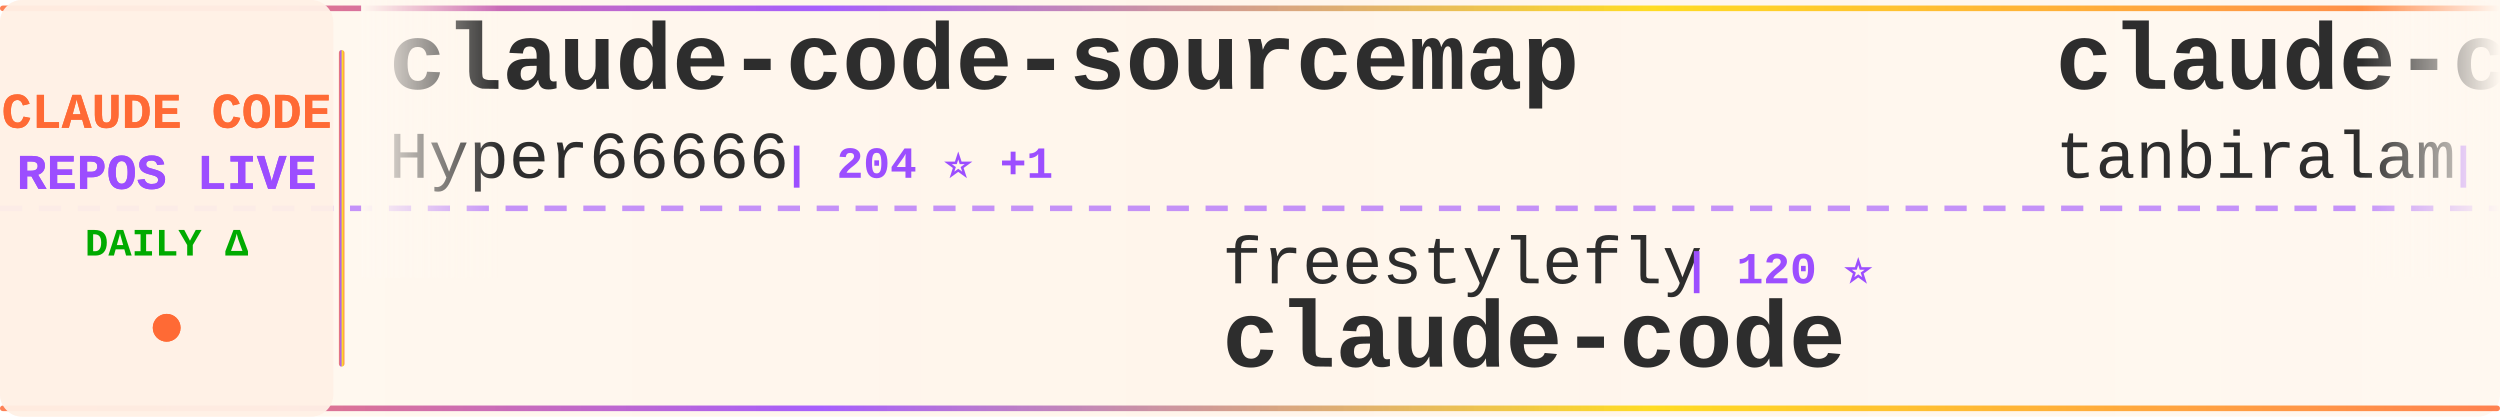
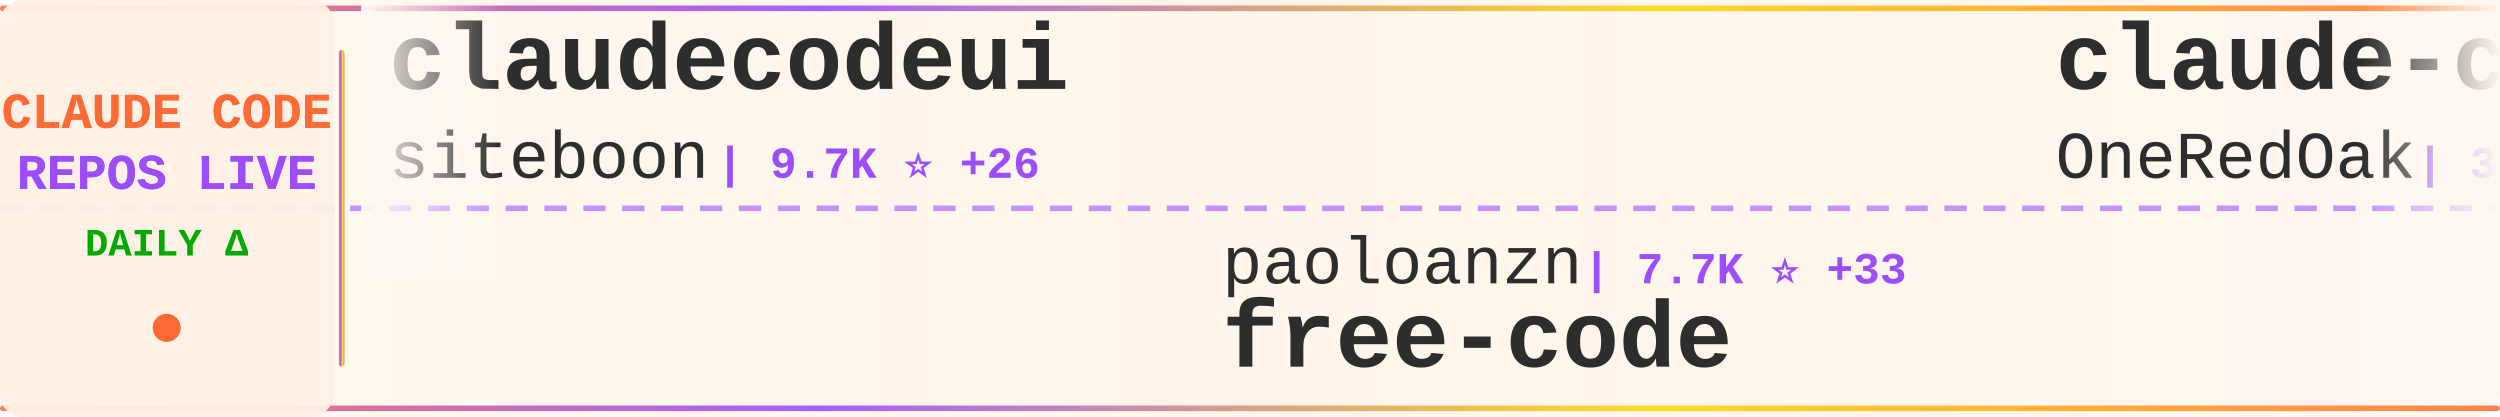
<svg xmlns="http://www.w3.org/2000/svg" width="900" height="150">
  <defs>
    <linearGradient id="tickerBg" x1="0%" y1="0%" x2="100%" y2="0%">
      <stop offset="0%" style="stop-color:#fff8f0;stop-opacity:0.98" />
      <stop offset="50%" style="stop-color:#fff5eb;stop-opacity:1" />
      <stop offset="100%" style="stop-color:#fff8f0;stop-opacity:0.98" />
    </linearGradient>
    <linearGradient id="borderGrad" x1="0%" y1="0%" x2="100%" y2="0%">
      <stop offset="0%" style="stop-color:#FF6B35;stop-opacity:0.85">
        <animate attributeName="stop-opacity" values="0.85;1;0.85" dur="2s" repeatCount="indefinite" />
      </stop>
      <stop offset="33%" style="stop-color:#9C4EFF;stop-opacity:0.9">
        <animate attributeName="stop-opacity" values="0.9;1;0.9" dur="2.2s" repeatCount="indefinite" />
      </stop>
      <stop offset="66%" style="stop-color:#FFD700;stop-opacity:0.85">
        <animate attributeName="stop-opacity" values="0.85;1;0.85" dur="1.8s" repeatCount="indefinite" />
      </stop>
      <stop offset="100%" style="stop-color:#FF6B35;stop-opacity:0.85">
        <animate attributeName="stop-opacity" values="0.85;1;0.85" dur="2s" repeatCount="indefinite" />
      </stop>
    </linearGradient>
    <filter id="textGlow">
      <feGaussianBlur stdDeviation="0.15" result="coloredBlur" />
      <feMerge>
        <feMergeNode in="coloredBlur" />
        <feMergeNode in="SourceGraphic" />
      </feMerge>
    </filter>
    <filter id="metricGlow">
      <feGaussianBlur stdDeviation="0.2" result="coloredBlur" />
      <feMerge>
        <feMergeNode in="coloredBlur" />
        <feMergeNode in="SourceGraphic" />
      </feMerge>
    </filter>
    <linearGradient id="leftFade" x1="0%" y1="0%" x2="100%" y2="0%">
      <stop offset="0%" style="stop-color:#fff8f0;stop-opacity:1" />
      <stop offset="100%" style="stop-color:#fff8f0;stop-opacity:0" />
    </linearGradient>
    <linearGradient id="rightFade" x1="0%" y1="0%" x2="100%" y2="0%">
      <stop offset="0%" style="stop-color:#fff8f0;stop-opacity:0" />
      <stop offset="100%" style="stop-color:#fff8f0;stop-opacity:1" />
    </linearGradient>
  </defs>
  <rect width="900" height="150" fill="url(#tickerBg)" rx="8" />
  <rect x="0" y="2" width="900" height="2" fill="url(#borderGrad)" rx="1" />
  <rect x="0" y="146" width="900" height="2" fill="url(#borderGrad)" rx="1" />
  <line x1="0" y1="75" x2="900" y2="75" stroke="#9C4EFF" stroke-width="2" stroke-dasharray="8 6" opacity="0.6" />
  <rect x="0" y="0" width="120" height="150" fill="#fff0e6" opacity="0.95" rx="8" />
  <text x="60" y="46" font-family="'Courier New', monospace" font-size="18" font-weight="bold" fill="#FF6B35" text-anchor="middle" filter="url(#textGlow)">
    CLAUDE CODE
  </text>
  <text x="60" y="68" font-family="'Courier New', monospace" font-size="18" font-weight="bold" fill="#9C4EFF" text-anchor="middle" filter="url(#textGlow)">
    REPOS LIVE
  </text>
  <text x="60" y="92" font-family="'Courier New', monospace" font-size="14" font-weight="bold" fill="#00aa00" text-anchor="middle">
    DAILY Δ
  </text>
  <circle cx="60" cy="118" r="5" fill="#FF6B35" filter="url(#metricGlow)">
    <animate attributeName="r" values="4;6;4" dur="1.5s" repeatCount="indefinite" />
    <animate attributeName="opacity" values="0.6;1;0.6" dur="1.5s" repeatCount="indefinite" />
  </circle>
  <rect x="122" y="18" width="2" height="114" fill="url(#borderGrad)" rx="1" />
  <clipPath id="tickerClip">
    <rect x="130" y="0" width="770" height="150" />
  </clipPath>
  <g clip-path="url(#tickerClip)">
    <g id="tickerItems">
      <animateTransform attributeName="transform" attributeType="XML" type="translate" from="0 0" to="-3000 0" dur="54s" repeatCount="indefinite" />
      <g transform="translate(0, 0)">
-         <text x="140" y="32" font-family="'Courier New', monospace" font-size="34" font-weight="bold" fill="#2d2d2d">claude-code-sourcemap</text>
-         <text x="140" y="64" font-family="'Courier New', monospace" font-size="24" font-weight="normal" fill="#2d2d2d" opacity="1.0">Hyper66666</text>
-         <text x="282" y="64" font-family="'Courier New', monospace" font-size="16" font-weight="bold" fill="#9C4EFF"> | 204 ⭐ +1</text>
+         <text x="140" y="32" font-family="'Courier New', monospace" font-size="34" font-weight="bold" fill="#2d2d2d">claudecodeui</text>
+         <text x="140" y="64" font-family="'Courier New', monospace" font-size="24" font-weight="normal" fill="#2d2d2d" opacity="1.0">siteboon</text>
+         <text x="258" y="64" font-family="'Courier New', monospace" font-size="16" font-weight="bold" fill="#9C4EFF"> | 9.7K ⭐ +26</text>
      </g>
      <g transform="translate(300, 0)">
-         <text x="140" y="102" font-family="'Courier New', monospace" font-size="24" font-weight="normal" fill="#2d2d2d" opacity="1.0">freestylefly</text>
-         <text x="306" y="102" font-family="'Courier New', monospace" font-size="16" font-weight="bold" fill="#9C4EFF"> | 120 ⭐</text>
-         <text x="140" y="132" font-family="'Courier New', monospace" font-size="34" font-weight="bold" fill="#2d2d2d">claude-code</text>
+         <text x="140" y="102" font-family="'Courier New', monospace" font-size="24" font-weight="normal" fill="#2d2d2d" opacity="1.0">paoloanzn</text>
+         <text x="270" y="102" font-family="'Courier New', monospace" font-size="16" font-weight="bold" fill="#9C4EFF"> | 7.7K ⭐ +33</text>
+         <text x="140" y="132" font-family="'Courier New', monospace" font-size="34" font-weight="bold" fill="#2d2d2d">free-code</text>
      </g>
      <g transform="translate(600, 0)">
-         <text x="140" y="32" font-family="'Courier New', monospace" font-size="34" font-weight="bold" fill="#2d2d2d">claude-code</text>
-         <text x="140" y="64" font-family="'Courier New', monospace" font-size="24" font-weight="normal" fill="#2d2d2d" opacity="1.0">tanbiralam</text>
-         <text x="282" y="64" font-family="'Courier New', monospace" font-size="16" font-weight="bold" fill="#9C4EFF"> | 1.4K ⭐ +11</text>
+         <text x="140" y="32" font-family="'Courier New', monospace" font-size="34" font-weight="bold" fill="#2d2d2d">claude-code-workflows</text>
+         <text x="140" y="64" font-family="'Courier New', monospace" font-size="24" font-weight="normal" fill="#2d2d2d" opacity="1.0">OneRedOak</text>
+         <text x="270" y="64" font-family="'Courier New', monospace" font-size="16" font-weight="bold" fill="#9C4EFF"> | 3.8K ⭐ +1</text>
      </g>
      <g transform="translate(900, 0)">
-         <text x="140" y="102" font-family="'Courier New', monospace" font-size="24" font-weight="normal" fill="#2d2d2d" opacity="1.0">kodu-ai</text>
-         <text x="246" y="102" font-family="'Courier New', monospace" font-size="16" font-weight="bold" fill="#9C4EFF"> | 5.3K ⭐ +1</text>
-         <text x="140" y="132" font-family="'Courier New', monospace" font-size="34" font-weight="bold" fill="#2d2d2d">claude-coder</text>
+         <text x="140" y="102" font-family="'Courier New', monospace" font-size="24" font-weight="normal" fill="#2d2d2d" opacity="1.0">RichardAtCT</text>
+         <text x="294" y="102" font-family="'Courier New', monospace" font-size="16" font-weight="bold" fill="#9C4EFF"> | 2.4K ⭐ +7</text>
+         <text x="140" y="132" font-family="'Courier New', monospace" font-size="34" font-weight="bold" fill="#2d2d2d">claude-code-telegram</text>
      </g>
      <g transform="translate(1200, 0)">
-         <text x="140" y="32" font-family="'Courier New', monospace" font-size="34" font-weight="bold" fill="#2d2d2d">claude-code-settings</text>
-         <text x="140" y="64" font-family="'Courier New', monospace" font-size="24" font-weight="normal" fill="#2d2d2d" opacity="1.0">feiskyer</text>
-         <text x="258" y="64" font-family="'Courier New', monospace" font-size="16" font-weight="bold" fill="#9C4EFF"> | 1.4K ⭐ +1</text>
+         <text x="140" y="32" font-family="'Courier New', monospace" font-size="34" font-weight="bold" fill="#2d2d2d">claude-code</text>
+         <text x="140" y="64" font-family="'Courier New', monospace" font-size="24" font-weight="normal" fill="#2d2d2d" opacity="1.0">RishabhK103</text>
+         <text x="294" y="64" font-family="'Courier New', monospace" font-size="16" font-weight="bold" fill="#9C4EFF"> | 54 ⭐</text>
      </g>
      <g transform="translate(1500, 0)">
-         <text x="140" y="102" font-family="'Courier New', monospace" font-size="24" font-weight="normal" fill="#2d2d2d" opacity="1.0">luongnv89</text>
-         <text x="270" y="102" font-family="'Courier New', monospace" font-size="16" font-weight="bold" fill="#9C4EFF"> | 25.4K ⭐ +420</text>
-         <text x="140" y="132" font-family="'Courier New', monospace" font-size="34" font-weight="bold" fill="#2d2d2d">claude-howto</text>
+         <text x="140" y="102" font-family="'Courier New', monospace" font-size="24" font-weight="normal" fill="#2d2d2d" opacity="1.0">diet103</text>
+         <text x="246" y="102" font-family="'Courier New', monospace" font-size="16" font-weight="bold" fill="#9C4EFF"> | 9.4K ⭐ +5</text>
+         <text x="140" y="132" font-family="'Courier New', monospace" font-size="34" font-weight="bold" fill="#2d2d2d">claude-code-infrastructu...</text>
      </g>
      <g transform="translate(1800, 0)">
-         <text x="140" y="32" font-family="'Courier New', monospace" font-size="34" font-weight="bold" fill="#2d2d2d">edmunds-claude-code</text>
-         <text x="140" y="64" font-family="'Courier New', monospace" font-size="24" font-weight="normal" fill="#2d2d2d" opacity="1.0">edmund-io</text>
-         <text x="270" y="64" font-family="'Courier New', monospace" font-size="16" font-weight="bold" fill="#9C4EFF"> | 1.4K ⭐ +3</text>
+         <text x="140" y="32" font-family="'Courier New', monospace" font-size="34" font-weight="bold" fill="#2d2d2d">claude-skills</text>
+         <text x="140" y="64" font-family="'Courier New', monospace" font-size="24" font-weight="normal" fill="#2d2d2d" opacity="1.0">alirezarezvani</text>
+         <text x="330" y="64" font-family="'Courier New', monospace" font-size="16" font-weight="bold" fill="#9C4EFF"> | 10.7K ⭐ +167</text>
      </g>
      <g transform="translate(2100, 0)">
-         <text x="140" y="102" font-family="'Courier New', monospace" font-size="24" font-weight="normal" fill="#2d2d2d" opacity="1.0">ponponon</text>
-         <text x="258" y="102" font-family="'Courier New', monospace" font-size="16" font-weight="bold" fill="#9C4EFF"> | 2.1K ⭐ +8</text>
-         <text x="140" y="132" font-family="'Courier New', monospace" font-size="34" font-weight="bold" fill="#2d2d2d">claude_code_src</text>
+         <text x="140" y="102" font-family="'Courier New', monospace" font-size="24" font-weight="normal" fill="#2d2d2d" opacity="1.0">wanshuiyin</text>
+         <text x="282" y="102" font-family="'Courier New', monospace" font-size="16" font-weight="bold" fill="#9C4EFF"> | 6.3K ⭐ +112</text>
+         <text x="140" y="132" font-family="'Courier New', monospace" font-size="34" font-weight="bold" fill="#2d2d2d">Auto-claude-code-researc...</text>
      </g>
      <g transform="translate(2400, 0)">
+         <text x="140" y="32" font-family="'Courier New', monospace" font-size="34" font-weight="bold" fill="#2d2d2d">claude-code-security-rev...</text>
+         <text x="140" y="64" font-family="'Courier New', monospace" font-size="24" font-weight="normal" fill="#2d2d2d" opacity="1.0">anthropics</text>
+         <text x="282" y="64" font-family="'Courier New', monospace" font-size="16" font-weight="bold" fill="#9C4EFF"> | 4.2K ⭐ +9</text>
+       </g>
+       <g transform="translate(2700, 0)">
+         <text x="140" y="102" font-family="'Courier New', monospace" font-size="24" font-weight="normal" fill="#2d2d2d" opacity="1.0">zebbern</text>
+         <text x="246" y="102" font-family="'Courier New', monospace" font-size="16" font-weight="bold" fill="#9C4EFF"> | 3.9K ⭐ +10</text>
+         <text x="140" y="132" font-family="'Courier New', monospace" font-size="34" font-weight="bold" fill="#2d2d2d">claude-code-guide</text>
+       </g>
+       <g transform="translate(3000, 0)">
+         <text x="140" y="32" font-family="'Courier New', monospace" font-size="34" font-weight="bold" fill="#2d2d2d">claudecodeui</text>
+         <text x="140" y="64" font-family="'Courier New', monospace" font-size="24" font-weight="normal" fill="#2d2d2d" opacity="1.0">siteboon</text>
+         <text x="258" y="64" font-family="'Courier New', monospace" font-size="16" font-weight="bold" fill="#9C4EFF"> | 9.7K ⭐ +26</text>
+       </g>
+       <g transform="translate(3300, 0)">
+         <text x="140" y="102" font-family="'Courier New', monospace" font-size="24" font-weight="normal" fill="#2d2d2d" opacity="1.0">paoloanzn</text>
+         <text x="270" y="102" font-family="'Courier New', monospace" font-size="16" font-weight="bold" fill="#9C4EFF"> | 7.7K ⭐ +33</text>
+         <text x="140" y="132" font-family="'Courier New', monospace" font-size="34" font-weight="bold" fill="#2d2d2d">free-code</text>
+       </g>
+       <g transform="translate(3600, 0)">
        <text x="140" y="32" font-family="'Courier New', monospace" font-size="34" font-weight="bold" fill="#2d2d2d">claude-code-workflows</text>
        <text x="140" y="64" font-family="'Courier New', monospace" font-size="24" font-weight="normal" fill="#2d2d2d" opacity="1.0">OneRedOak</text>
-         <text x="270" y="64" font-family="'Courier New', monospace" font-size="16" font-weight="bold" fill="#9C4EFF"> | 3.8K ⭐</text>
-       </g>
-       <g transform="translate(2700, 0)">
-         <text x="140" y="102" font-family="'Courier New', monospace" font-size="24" font-weight="normal" fill="#2d2d2d" opacity="1.0">Maciek-roboblog</text>
-         <text x="342" y="102" font-family="'Courier New', monospace" font-size="16" font-weight="bold" fill="#9C4EFF"> | 7.5K ⭐ +24</text>
-         <text x="140" y="132" font-family="'Courier New', monospace" font-size="34" font-weight="bold" fill="#2d2d2d">Claude-Code-Usage-Monito...</text>
-       </g>
-       <g transform="translate(3000, 0)">
-         <text x="140" y="32" font-family="'Courier New', monospace" font-size="34" font-weight="bold" fill="#2d2d2d">claude-code-sourcemap</text>
-         <text x="140" y="64" font-family="'Courier New', monospace" font-size="24" font-weight="normal" fill="#2d2d2d" opacity="1.0">Hyper66666</text>
-         <text x="282" y="64" font-family="'Courier New', monospace" font-size="16" font-weight="bold" fill="#9C4EFF"> | 204 ⭐ +1</text>
-       </g>
-       <g transform="translate(3300, 0)">
-         <text x="140" y="102" font-family="'Courier New', monospace" font-size="24" font-weight="normal" fill="#2d2d2d" opacity="1.0">freestylefly</text>
-         <text x="306" y="102" font-family="'Courier New', monospace" font-size="16" font-weight="bold" fill="#9C4EFF"> | 120 ⭐</text>
-         <text x="140" y="132" font-family="'Courier New', monospace" font-size="34" font-weight="bold" fill="#2d2d2d">claude-code</text>
-       </g>
-       <g transform="translate(3600, 0)">
-         <text x="140" y="32" font-family="'Courier New', monospace" font-size="34" font-weight="bold" fill="#2d2d2d">claude-code</text>
-         <text x="140" y="64" font-family="'Courier New', monospace" font-size="24" font-weight="normal" fill="#2d2d2d" opacity="1.0">tanbiralam</text>
-         <text x="282" y="64" font-family="'Courier New', monospace" font-size="16" font-weight="bold" fill="#9C4EFF"> | 1.4K ⭐ +11</text>
+         <text x="270" y="64" font-family="'Courier New', monospace" font-size="16" font-weight="bold" fill="#9C4EFF"> | 3.8K ⭐ +1</text>
      </g>
      <g transform="translate(3900, 0)">
-         <text x="140" y="102" font-family="'Courier New', monospace" font-size="24" font-weight="normal" fill="#2d2d2d" opacity="1.0">kodu-ai</text>
-         <text x="246" y="102" font-family="'Courier New', monospace" font-size="16" font-weight="bold" fill="#9C4EFF"> | 5.3K ⭐ +1</text>
-         <text x="140" y="132" font-family="'Courier New', monospace" font-size="34" font-weight="bold" fill="#2d2d2d">claude-coder</text>
+         <text x="140" y="102" font-family="'Courier New', monospace" font-size="24" font-weight="normal" fill="#2d2d2d" opacity="1.0">RichardAtCT</text>
+         <text x="294" y="102" font-family="'Courier New', monospace" font-size="16" font-weight="bold" fill="#9C4EFF"> | 2.4K ⭐ +7</text>
+         <text x="140" y="132" font-family="'Courier New', monospace" font-size="34" font-weight="bold" fill="#2d2d2d">claude-code-telegram</text>
      </g>
    </g>
  </g>
  <rect x="130" y="0" width="50" height="100" fill="url(#leftFade)" />
  <rect x="850" y="0" width="50" height="100" fill="url(#rightFade)" />
</svg>
